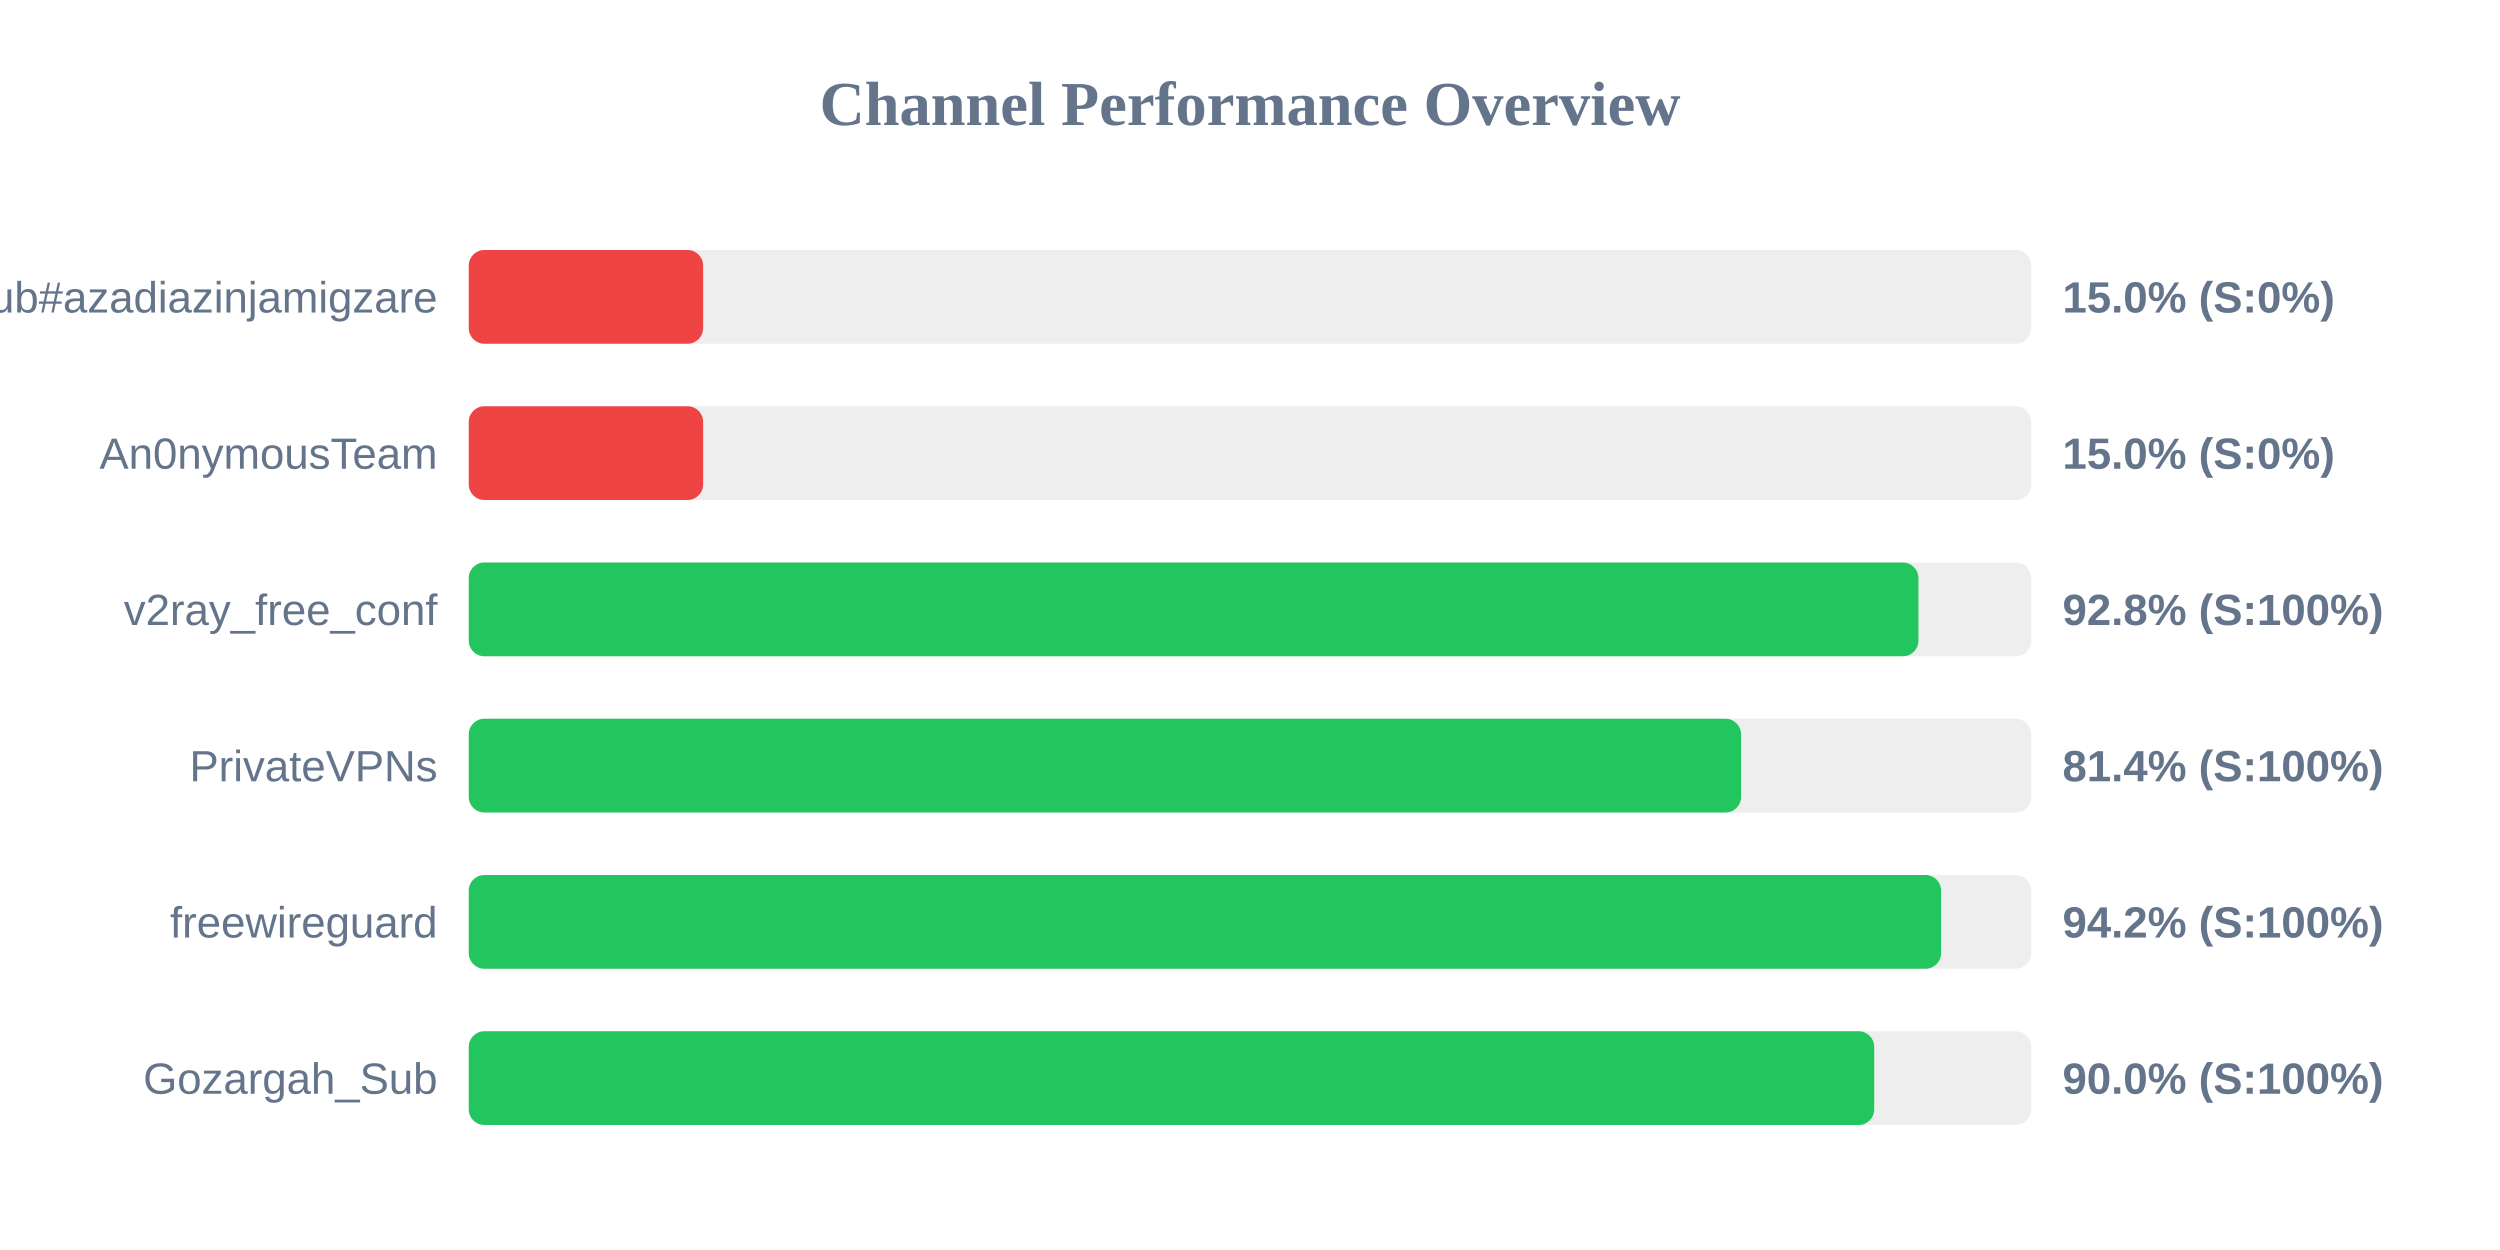
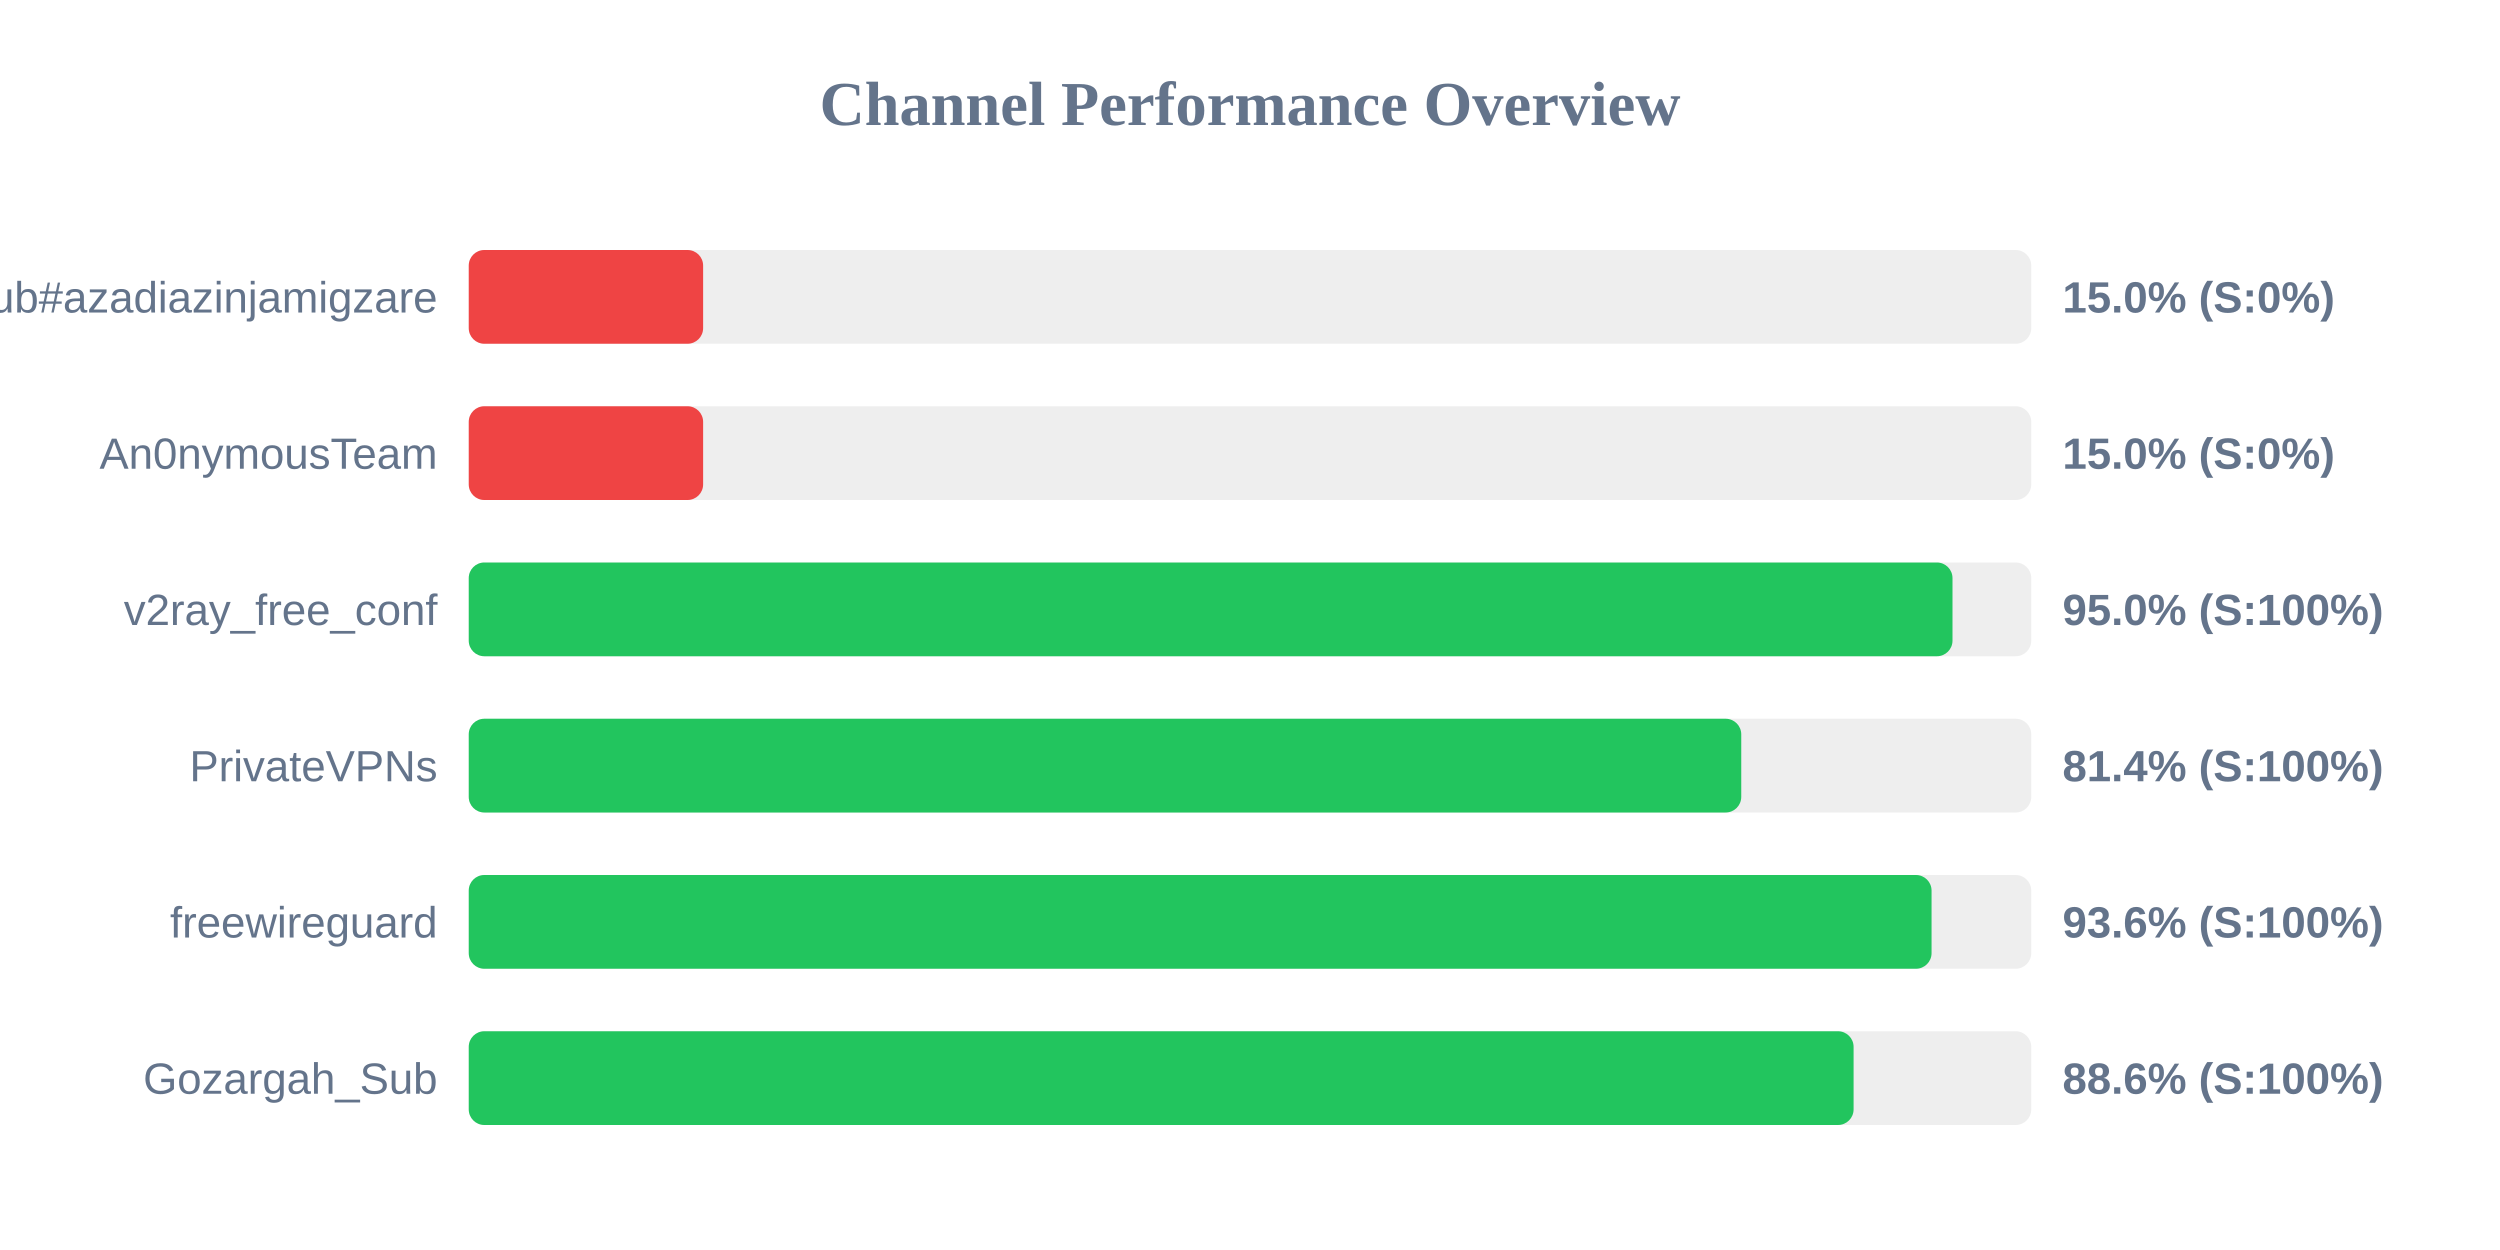
<svg xmlns="http://www.w3.org/2000/svg" width="800" height="400" version="1.1">
  <style>
        .row { font: 14px Arial; fill: #64748b; }
        .score { font: bold 14px Arial; fill: #64748b; }
    </style>
  <text x="400" y="40" text-anchor="middle" font-size="20px" font-weight="bold" fill="#64748b">Channel Performance Overview</text>
  <rect x="150" y="80" width="500" height="30" fill="#eee" rx="5" />
  <rect x="150" y="80" width="75.0" height="30" fill="#ef4444" rx="5" />
  <text x="140" y="100" text-anchor="end" class="row">Sub#azadiazinjamigzare</text>
  <text x="660" y="100" text-anchor="start" class="score">15.0% (S:0%)</text>
  <rect x="150" y="130" width="500" height="30" fill="#eee" rx="5" />
  <rect x="150" y="130" width="75.0" height="30" fill="#ef4444" rx="5" />
  <text x="140" y="150" text-anchor="end" class="row">An0nymousTeam</text>
  <text x="660" y="150" text-anchor="start" class="score">15.0% (S:0%)</text>
  <rect x="150" y="180" width="500" height="30" fill="#eee" rx="5" />
-   <rect x="150" y="180" width="463.9" height="30" fill="#22c55e" rx="5" />
+   <rect x="150" y="180" width="474.8" height="30" fill="#22c55e" rx="5" />
  <text x="140" y="200" text-anchor="end" class="row">v2ray_free_conf</text>
-   <text x="660" y="200" text-anchor="start" class="score">92.8% (S:100%)</text>
+   <text x="660" y="200" text-anchor="start" class="score">95.0% (S:100%)</text>
  <rect x="150" y="230" width="500" height="30" fill="#eee" rx="5" />
-   <rect x="150" y="230" width="407.15" height="30" fill="#22c55e" rx="5" />
+   <rect x="150" y="230" width="407.2" height="30" fill="#22c55e" rx="5" />
  <text x="140" y="250" text-anchor="end" class="row">PrivateVPNs</text>
  <text x="660" y="250" text-anchor="start" class="score">81.4% (S:100%)</text>
  <rect x="150" y="280" width="500" height="30" fill="#eee" rx="5" />
-   <rect x="150" y="280" width="471.15" height="30" fill="#22c55e" rx="5" />
+   <rect x="150" y="280" width="468.1" height="30" fill="#22c55e" rx="5" />
  <text x="140" y="300" text-anchor="end" class="row">freewireguard</text>
-   <text x="660" y="300" text-anchor="start" class="score">94.2% (S:100%)</text>
+   <text x="660" y="300" text-anchor="start" class="score">93.6% (S:100%)</text>
  <rect x="150" y="330" width="500" height="30" fill="#eee" rx="5" />
-   <rect x="150" y="330" width="449.75" height="30" fill="#22c55e" rx="5" />
+   <rect x="150" y="330" width="443.15" height="30" fill="#22c55e" rx="5" />
  <text x="140" y="350" text-anchor="end" class="row">Gozargah_Sub</text>
-   <text x="660" y="350" text-anchor="start" class="score">90.0% (S:100%)</text>
+   <text x="660" y="350" text-anchor="start" class="score">88.6% (S:100%)</text>
</svg>
